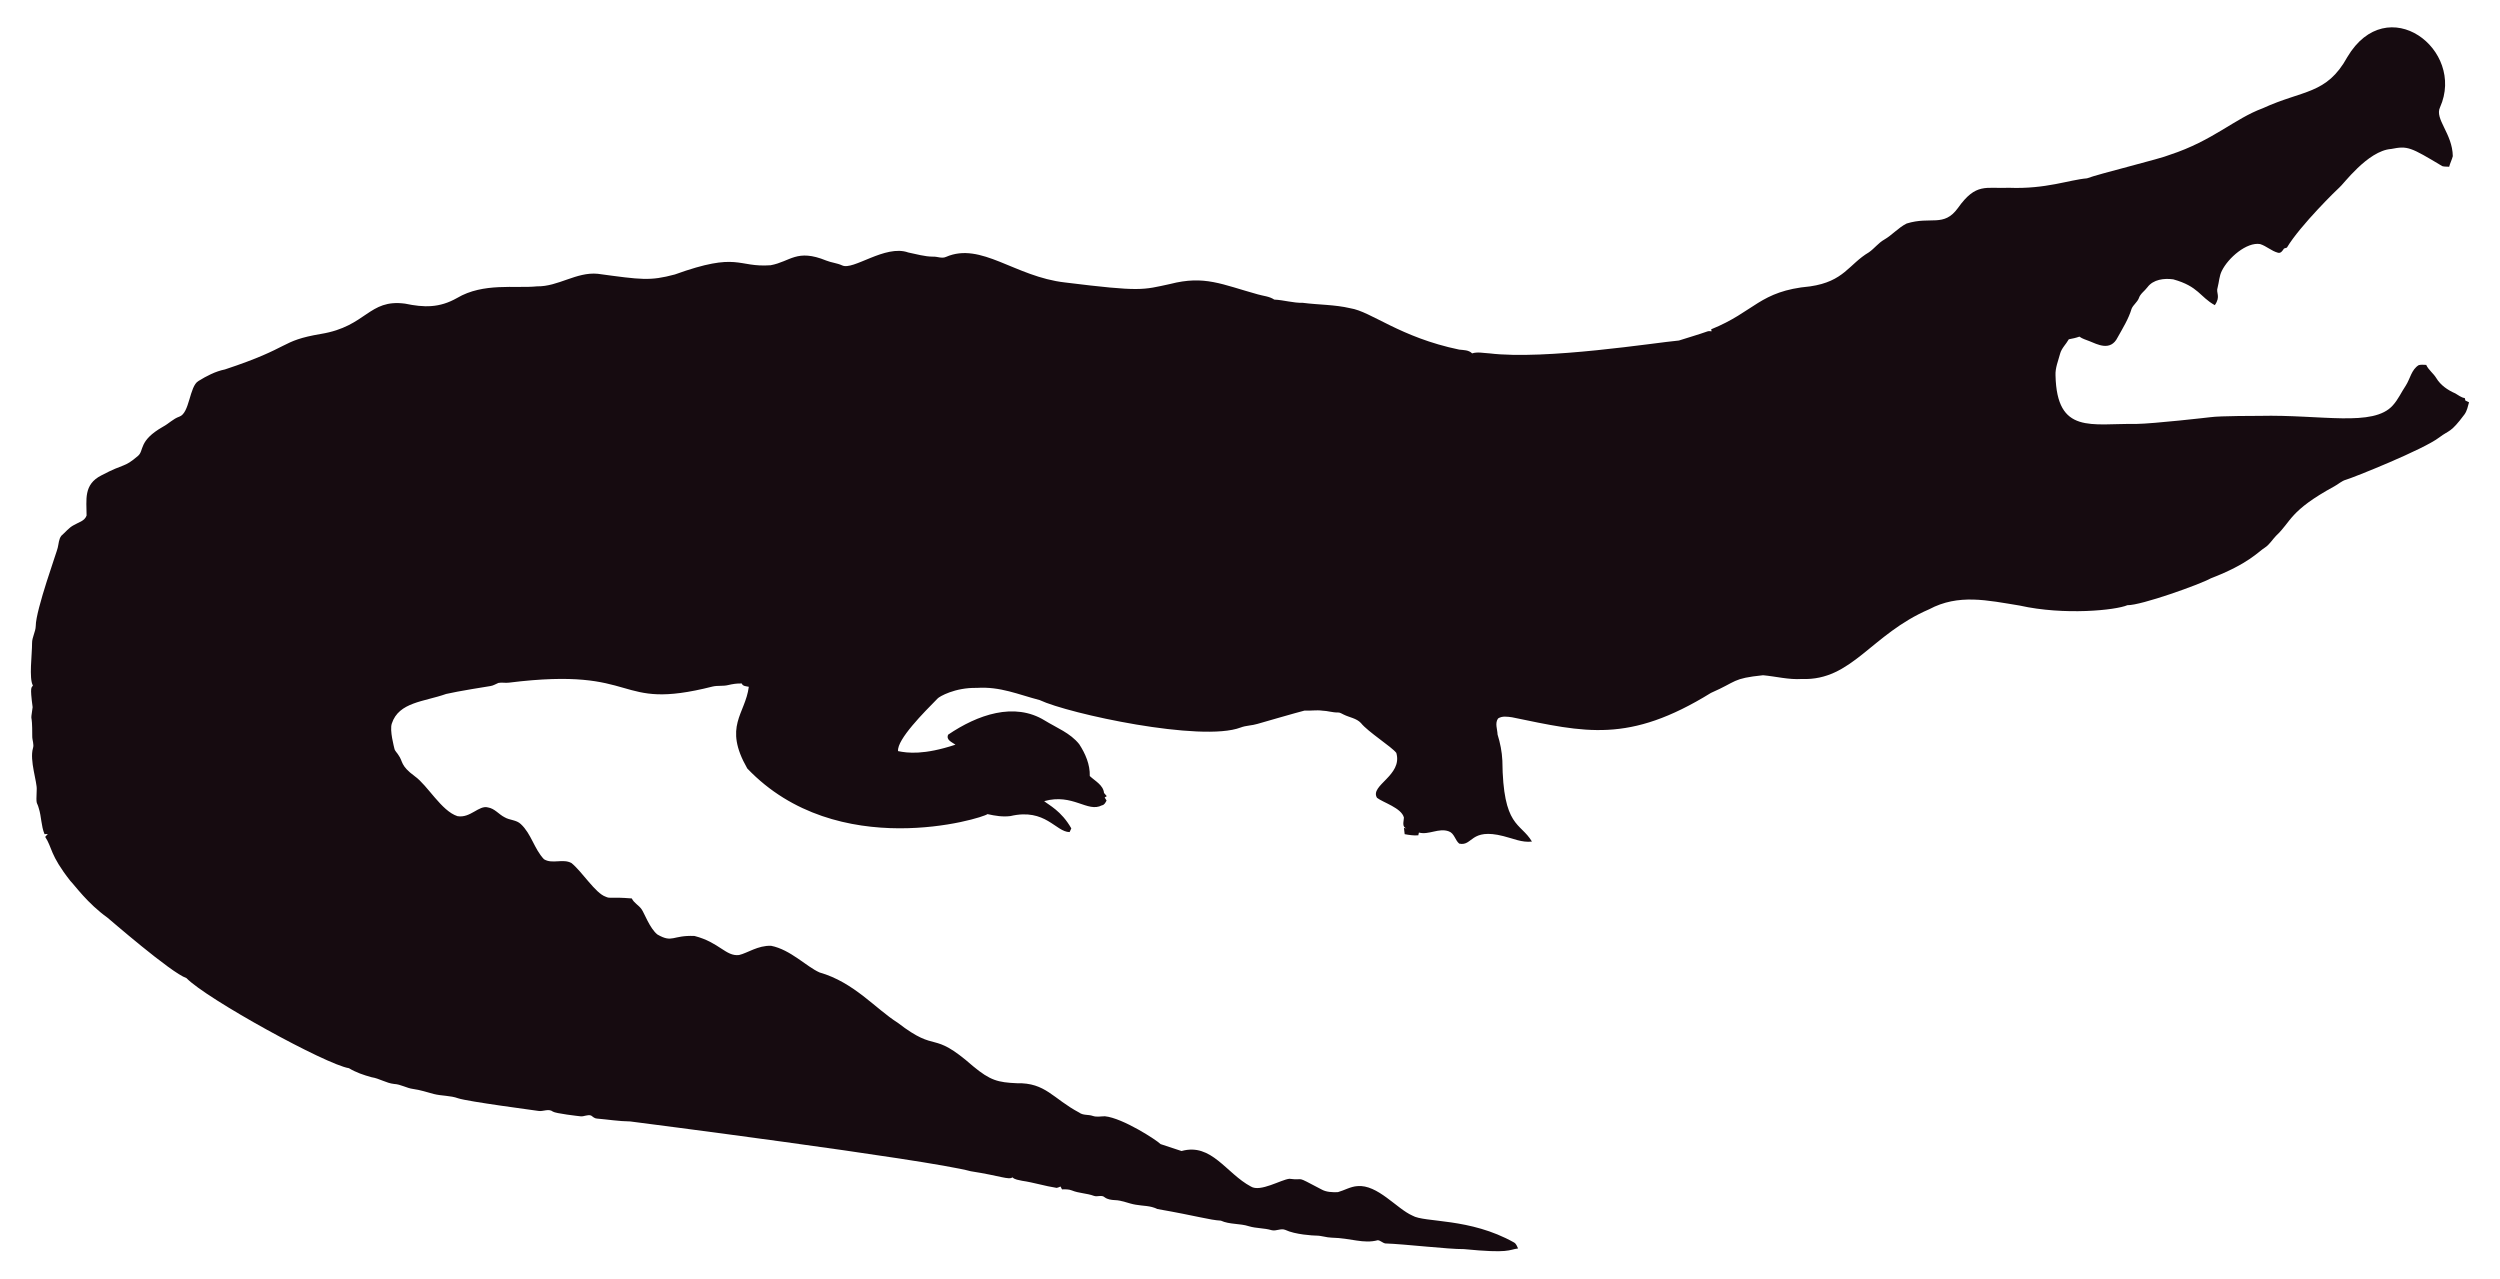
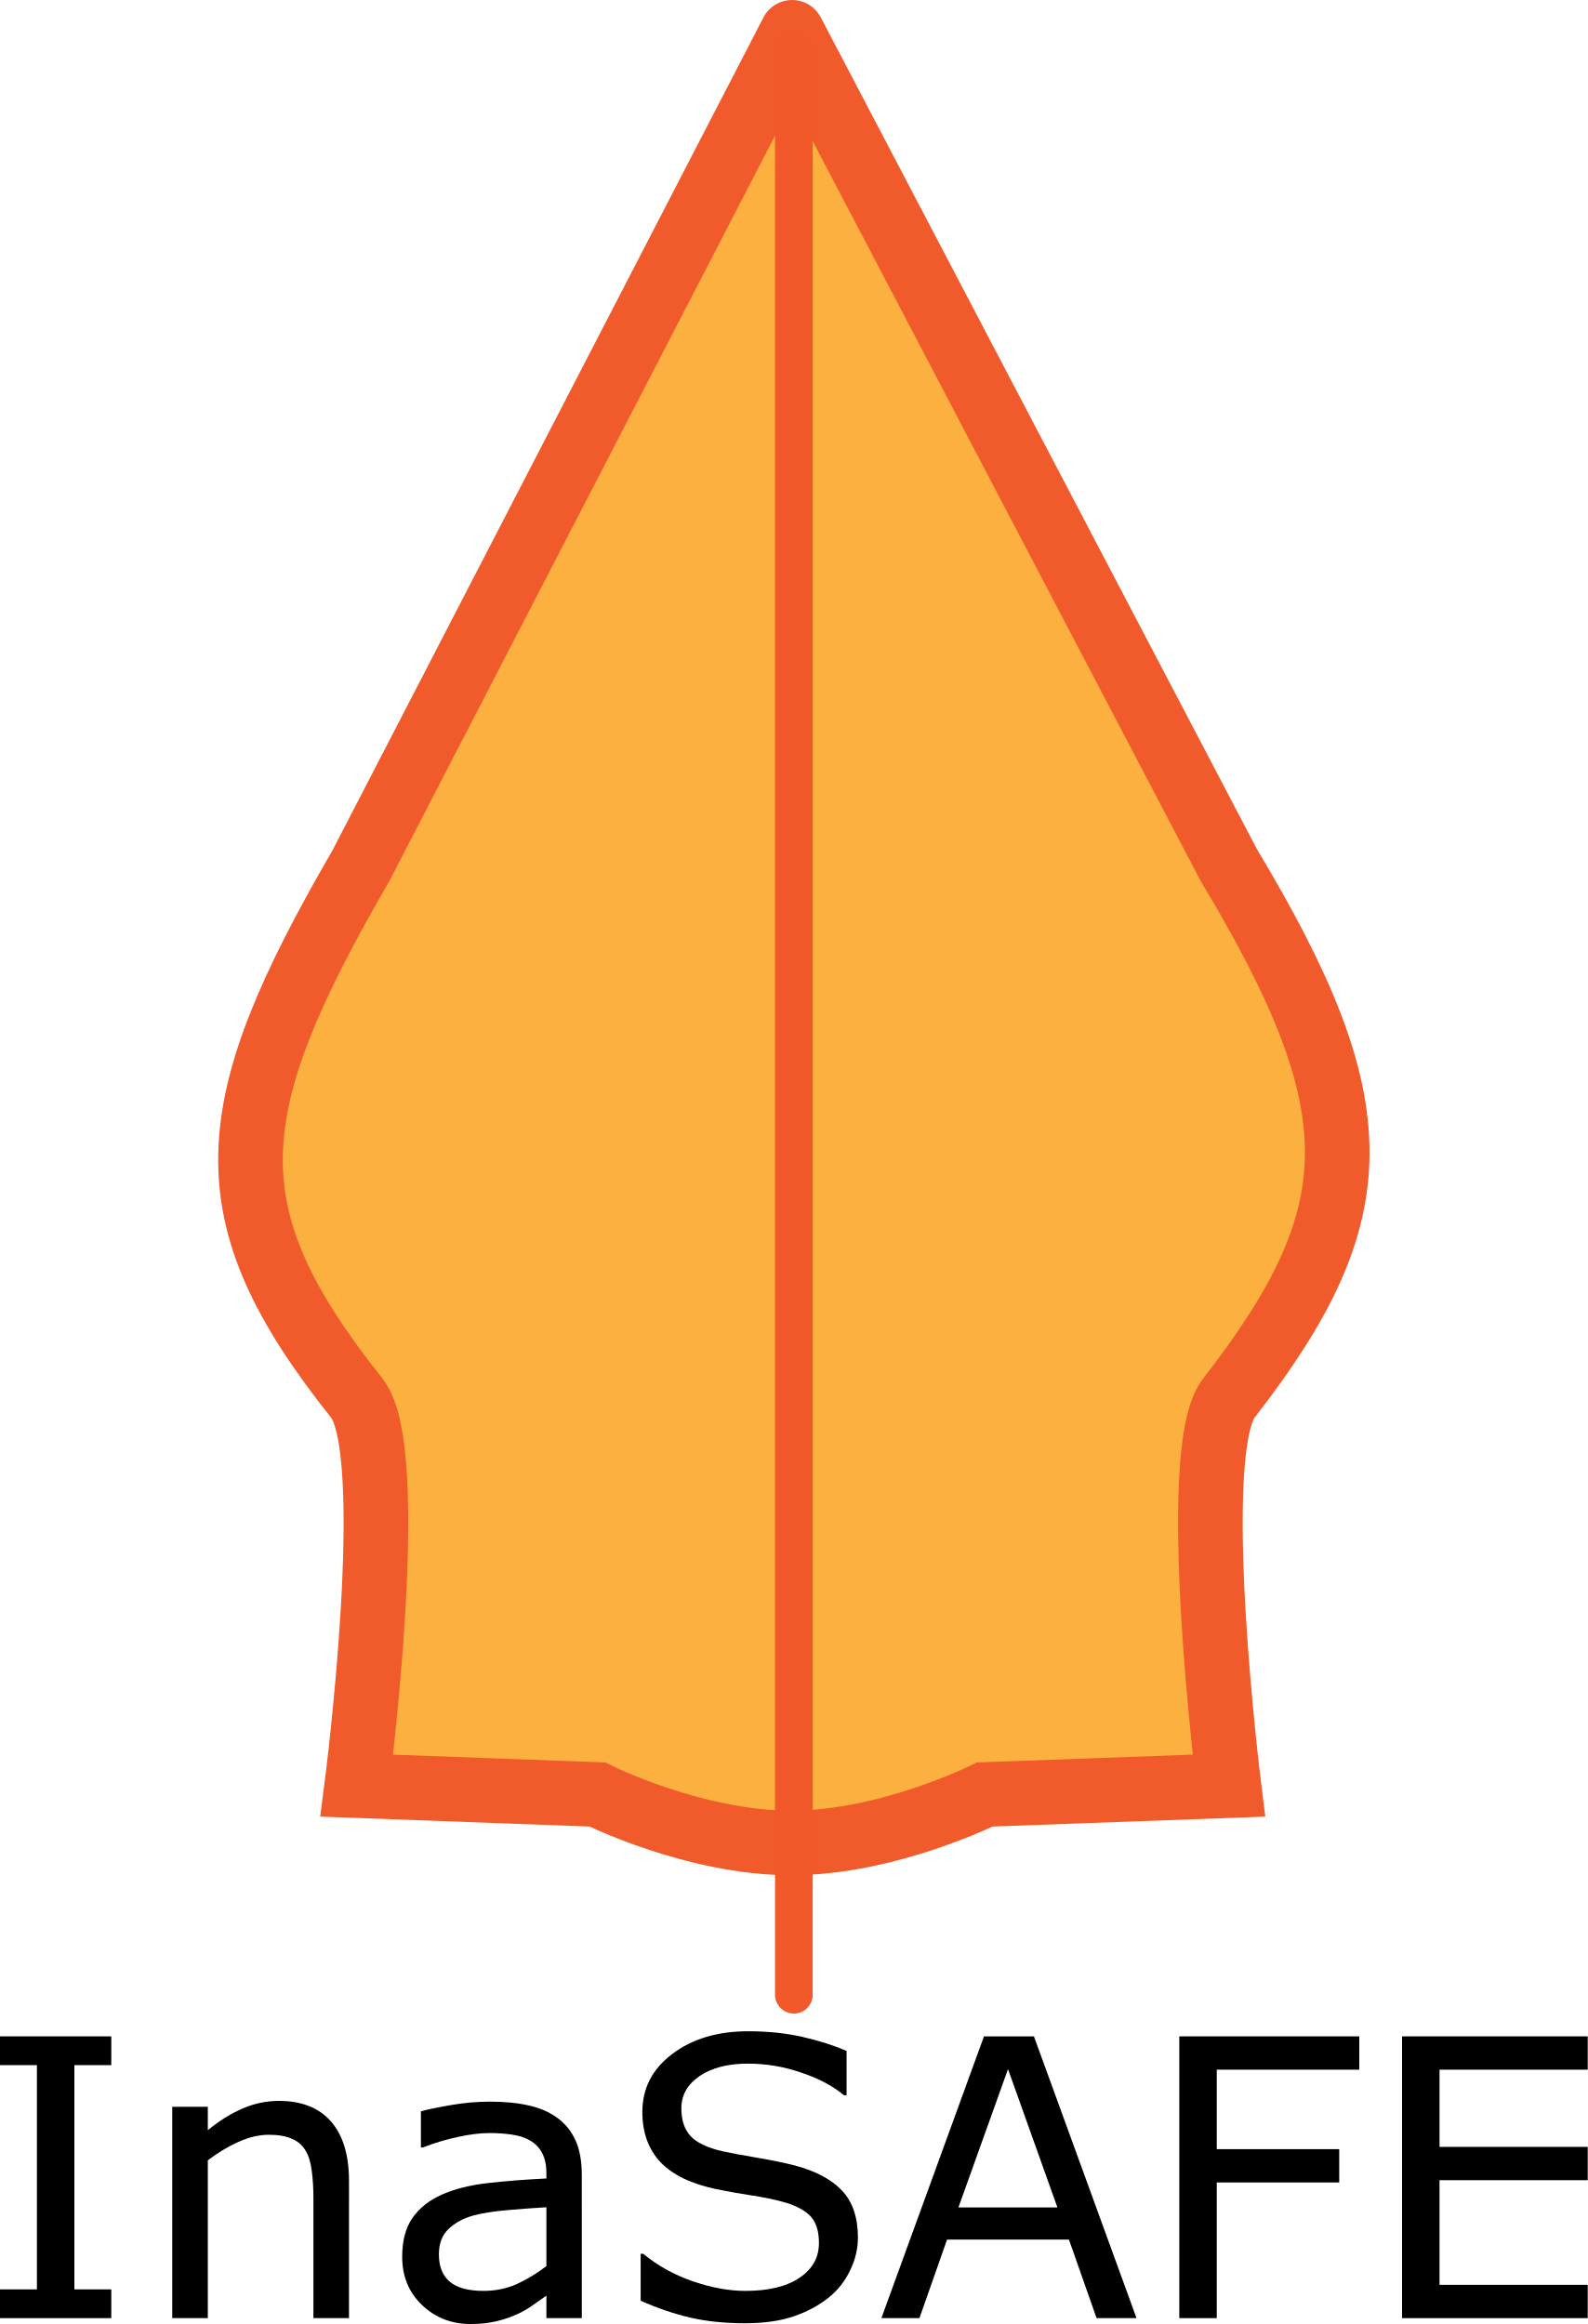
- <svg xmlns="http://www.w3.org/2000/svg" version="1.1" id="Layer_1" x="0px" y="0px" viewBox="0 0 2625.022 1342.022" enable-background="new 0 0 2625.022 1342.022" xml:space="preserve">
-   <path fill="#160B10" d="M2562.057,112.664c-5.93,12.226,13.089,27.649,13.408,51.328c-0.967,3.791-2.837,7.289-3.816,11.093  c-2.417-0.267-4.923,0.089-7.226-0.636c-33.512-20.05-36.245-21.483-53.631-18.038c-24.88,1.775-51.012,38.147-54.547,40.579  c-1,0.685-40.963,39.485-54.967,62.993c-1.056,0.331-2.086,0.661-3.078,1.005c-1.45,2.188-3.295,5.317-6.386,4.363  c-6.755-1.794-12.047-7.022-18.687-9.083c-14.172-2.325-33.569,14.577-40.185,28.126c-2.76,5.432-2.862,11.614-4.401,17.415  c-2.078,5.918,3.558,9.203-2.964,18.611c-15.758-8.651-16.89-19.671-43.645-27.108c-9.541-1.323-21.002,0.025-27.146,8.345  c-2.9,3.956-7.454,6.64-8.994,11.487c-1.705,4.223-5.788,6.857-7.569,10.978c-3.219,10.775-9.274,20.417-14.705,30.186  c-7.484,15.043-21.458,7.113-29.639,3.893c-3.549-1.501-7.378-2.404-10.482-4.745c-3.613,1.31-7.378,2.124-11.131,2.799  c-2.9,5.19-7.62,9.362-9.184,15.252c-1.972,7.442-5.139,14.807-4.771,22.656c1.426,62.435,37.744,50.23,84.657,50.985  c18.427-0.238,76.659-6.917,77.661-7.06c10.315-1.512,51.103-1.387,52.104-1.425c64.718-1.507,119.253,12.017,139.725-10.991  c5.622-6.144,8.955-13.878,13.598-20.735c4.617-7.073,5.915-16.893,13.662-21.562c2.519-0.687,5.19-0.305,7.81-0.242  c2.481,5.406,7.582,8.854,10.609,13.891c4.503,7.467,12.047,12.632,19.921,16.041c3.269,1.794,6.144,4.389,9.999,4.936  c0.166,0.852,0.369,1.705,0.598,2.57c1.259,0.611,2.519,1.208,3.854,1.819c-1.196,4.325-2.073,8.854-4.681,12.606  c-14.981,20.134-15.737,16.079-26.561,24.297c-16.513,12.73-90.704,42.38-97.937,44.421c-4.63,1.259-8.078,4.719-12.199,6.907  c-47.689,26.034-44.914,36.755-61.276,51.99c-3.969,4.096-6.856,9.273-11.754,12.403c-6.886,4.248-16.845,16.908-56.76,32.26  c-10.994,6.222-73.381,28.559-87.544,28.177c-12.182,5.289-66.295,10.873-113.113,0.394c-34.047-5.52-64.247-12.539-95.05,3.905  c-61.045,26.219-81.054,75.205-133.67,73.195c-13.739,0.903-27.159-2.684-40.745-3.943c-32.756,3.396-26.951,6.432-54.687,18.547  c-86.536,53.421-132.198,41.426-208.888,25.607c-4.859-0.636-10.304-1.616-14.68,1.259c-3.511,4.999-0.687,11.232-0.509,16.804  c2.76,8.879,4.605,18.076,5.037,27.388c0.678,70.703,18.876,64.615,31.064,85.038c-10.38,1.31-20.137-3.346-30.008-5.724  c-35.054-8.942-31.959,10.974-46.367,7.887c-4.376-3.651-5.076-10.864-10.94-12.886c-10.482-3.893-20.875,4.033-31.37,1.285  c-0.165,0.725-0.483,2.163-0.649,2.875c-4.834,0.432-9.592-0.331-14.311-1.196c-0.153-2.201-0.407-4.401-0.751-6.551  c0.7,0.127,2.112,0.382,2.824,0.509c-5.368-1.387-2.926-7.48-2.862-11.411c-2.581-10.171-21.93-15.743-28.266-20.735  c-7.896-13.101,27.192-23.356,20.29-47.143c-4.808-6.385-29.888-22.164-37.17-31.395c-4.783-5.063-12.047-5.813-18.013-8.815  c-1.972-0.827-3.791-2.315-6.017-2.239c-5.597,0.191-10.965-1.781-16.537-1.908c-6.208-0.878-12.441,0.318-18.661-0.076  c-6.376,1.51-49.471,13.993-49.471,13.993c-5.775,1.781-11.97,1.603-17.631,3.791c-41.153,15.671-180.401-14.399-211.051-28.838  c-22.477-5.819-41.27-14.396-65.945-12.772c-23.033-0.496-39.521,9.215-41.101,11.08c-14.156,14.382-42.805,43.009-41.597,55.297  c9.881,2.049,27.067,4.244,60.297-6.755c-3.6-2.633-10.164-4.859-7.683-10.52c30.91-20.96,69.478-34.528,101.385-14.896  c12.454,7.683,26.879,13.128,36.241,24.907c6.449,9.897,11.461,21.384,11.08,33.43c5.483,5.19,14.184,9.464,14.96,17.771  c0.954,1.132,1.883,2.239,2.9,3.371c-0.56,0.344-1.679,1.03-2.251,1.361c0.674,1.081,1.336,2.15,2.022,3.244  c-1.157,2.112-2.252,4.643-4.923,5.037c-15.167,7.923-30.412-12.885-60.589-4.414c4.515,3.914,17.957,10.035,28.495,28.596  c-0.623,1.285-1.221,2.582-1.781,3.893c-14.581-0.066-25.26-25.439-62.103-16.83c-8.065,1.081-16.27-0.28-24.119-2.048  c-5.689,4.616-157.704,51.097-252.241-47.919c-25.462-44.516-2.105-56.742,1.616-85.776c-2.646-0.598-6.259-0.445-7.429-3.447  c-4.834-0.216-9.63,0.547-14.311,1.666c-5.343,1.336-10.927,0.254-16.283,1.527c-104.921,26.598-73.475-21.586-213.976-4.058  c-3.638,0.483-7.327-0.471-10.927,0.267c-2.722,1.043-5.203,2.786-8.129,3.244c-1.005,0.139-35.568,5.632-46.749,8.332  c-23.248,8.245-49.669,8.494-57.027,31.013c-2.544,7.127,2.495,25.23,2.659,26.23c0.509,2.748,2.964,4.529,4.274,6.907  c5.125,7.002,1.576,10.814,17.186,22.287c13.483,9.569,27.903,36.42,44.764,41.877c13.652,2.389,22.508-11.842,32.107-9.146  c7.022,1.107,11.334,7.276,17.415,10.317c5.356,3.193,12.365,2.633,17.033,7.162c11.029,10.189,14.018,26.078,24.284,36.878  c8.765,5.47,19.972-0.979,28.965,4.071c11.309,9.233,25.045,31.634,35.809,35.287c4.836,2.294,4.589-0.02,27.477,1.832  c2.226,4.796,7.327,7.085,10.253,11.347c2.611,3.387,8.633,20.294,16.715,26.574c16.075,9.185,15.426,0.491,38.875,1.488  c26.056,6.667,32.977,21.713,46.774,19.997c8.688-1.942,19.833-10.206,33.646-9.68c20.419,4.043,37.013,21.857,50.896,27.986  c36.199,10.4,58.502,37.92,82.062,52.817c43.011,33.213,34.403,6.396,79.034,45.566c18.208,15.125,26.246,17.04,45.986,17.936  c30.318-0.751,37.93,16.193,65.525,30.81c4.134,3.155,9.541,1.844,14.196,3.498c4.147,1.463,8.51,0.394,12.772,0.369  c18.974,1.87,55.059,25.539,58.465,29.232c7.353,2.353,14.667,4.91,22.02,7.276c31.527-8.837,46.862,23.524,72.916,37.323  c9.817,6.052,31.604-7.299,40.338-8.179c17.829,2.357,3.781-4.531,33.392,11.016c5.241,3.066,11.589,3.218,17.504,3.028  c6.869-1.921,13.204-5.852,20.48-6.348c21.245-1.942,41.314,23.767,57.816,30.975c12.756,7.578,60.29,2.089,106.638,28.189  c2.366,1.298,3.155,4.007,4.3,6.284c-10.435,1.423-8.676,5.392-56.964,0.7c-16.115,0.199-61.486-5.252-82.52-5.953  c-2.824-0.572-4.91-3.04-7.772-3.397c-15.269,4.072-27.792-2.198-48.492-2.671c-5.546-0.102-10.825-2.201-16.359-2.162  c-2.762-0.015-21.848-1.008-32.323-6.004c-4.758-1.972-9.668,1.654-14.476,0.293c-7.747-2.315-16.003-1.781-23.737-4.121  c-9.541-3.104-20.277-1.692-29.41-5.865c-12.12-0.691-23.98-4.714-66.899-12.25c-6.984-3.625-14.985-3.091-22.516-4.49  c-7.416-1.145-14.324-4.643-21.892-4.821c-3.727-0.204-7.632-0.649-10.698-2.939c-3.206-2.951-7.645-0.127-11.334-1.539  c-7.531-2.798-15.774-2.646-23.203-5.712c-3.282-1.298-6.844-1.17-10.278-1.081c-0.394-0.763-1.183-2.264-1.577-3.015  c-1.285,0.636-2.608,1.119-3.982,1.45c-12.263-1.87-24.131-5.674-36.394-7.467c-3.46-0.903-7.404-1.005-10.113-3.6  c-3.831,2.97-12.398-1.54-43.747-6.411c-46.335-12.483-357.594-52.295-357.594-52.295c-11.716-0.14-23.317-2.023-34.982-3.015  c-2.442-0.127-4.211-1.844-6.068-3.18c-3.753-1.387-7.467,1.336-11.271,0.789c-2.02-0.195-26.027-2.946-28.838-4.923  c-4.592-3.587-10.278,0.216-15.367-0.738c-2.203-0.387-74.203-9.818-84.135-13.242c-8.243-2.989-17.224-2.379-25.658-4.529  c-7.162-1.895-14.209-4.274-21.574-5.254c-6.92-0.878-13.001-4.923-20.035-5.266c-8.319-0.878-15.443-5.826-23.648-7.073  c-8.256-2.252-16.448-5.037-23.775-9.49c-23.552-3.584-149.518-72.739-170.649-94.63c-16.013-5.37-81.914-62.745-82.914-63.439  c-21.039-15.096-34.147-33.758-38.964-38.595c-21.778-27.726-18.854-34.892-26.396-46.215c0.916-1.018,1.832-2.01,2.748-3.015  c-1.145,0.038-2.29,0.076-3.435,0.14c-3.651-8.676-3.18-18.28-6.042-27.172c-2.062-7.913-2.975-1.701-2.175-19.526  c0.634-7.664-7.675-30.697-3.931-43.518c1.348-4.16-0.814-8.281-0.751-12.454c0.068-28.882-2.418-11.02,0.394-30.657  c-3.041-22.85-1.09-20.042,0.305-22.719c-4.294-7.378-0.844-32.606-0.89-44.586c-0.025-6.246,3.714-11.741,3.867-17.962  c0-16.859,22.775-79.378,23.076-82.113c1.056-4.198,1.043-9.032,3.778-12.568c4.338-3.74,7.874-8.485,13.052-11.169  c4.745-2.913,11.411-4.172,13.471-10.088c0.043-16.362-3.503-32.575,15.532-42.157c25.219-13.344,23.115-7.424,38.34-20.379  c6.931-5.754,0.059-15.764,26.434-30.772c5.915-3.129,10.622-8.281,17.046-10.507c11.015-3.661,10.497-31.892,20.099-37.437  c8.612-5.33,17.796-10.113,27.795-12.148c71.433-23.584,56.818-29.805,100.939-37.31c48.019-7.907,49.805-36.895,88.244-31.777  c19.858,4.163,35.994,4.605,54.61-5.953c27.665-16.35,60.97-9.859,83.919-12.212c22.172,0.42,41.279-15.29,63.693-13.191  c46.138,6.272,54.878,7.691,80.993,0.738c67.442-24.31,65.094-7.128,100.634-9.706c20.946-3.875,27.233-17.596,58.388-4.91  c5.368,2.188,11.283,2.595,16.575,5.025c11.553,5.818,45.215-22.204,69.43-13.535c8.676,1.717,17.262,4.401,26.205,4.401  c4.49-0.216,9.083,2.252,13.446,0.293c37.015-16.156,72.304,20.872,125.096,26.815c80.305,9.923,81.3,7.845,110.289,1.603  c36.266-9.336,54.189,0.413,92.111,10.902c5.775,1.717,12.11,1.984,17.237,5.47c10.075,0.458,19.844,3.638,29.983,3.396  c16.588,2.163,33.506,1.819,49.853,5.686c21.982,3.418,52.115,30.498,114.347,43.441c4.681,0.572,9.999,0.28,13.586,3.956  c5.864-1.844,12.047-0.267,18.038-0.025c59.148,7.176,174.934-11.359,199.106-13.471c9.82-3.218,19.819-5.966,29.576-9.452  c1.488-0.674,3.155-0.356,4.758-0.229c-0.115-0.522-0.356-1.577-0.483-2.099c45.944-18.548,50.589-40.213,103.827-45.057  c35.891-5.17,40.645-23.282,61.836-35.809c5.712-3.969,9.897-9.808,16.028-13.281c8.408-4.872,14.82-12.555,23.559-16.931  c25.605-7.944,38.867,4.305,53.847-16.257c19.089-26.933,29.276-20.168,53.605-21.256c38.819,1.522,63.061-8.345,81.948-9.935  c11.484-4.495,77.877-20.69,87.061-24.742c45.297-14.857,67.746-37.884,97.505-48.848c42.187-19.404,67.008-14.225,88.74-53.694  C2506.582-10.604,2589.134,52.018,2562.057,112.664z" />
+ <svg xmlns="http://www.w3.org/2000/svg" version="1.1" id="Layer_1" x="0px" y="0px" width="294.926" height="431.76" viewBox="0 0 294.926 431.76" enable-background="new 0 0 567 567" xml:space="preserve">
+   <defs id="defs11183" />
+   <g id="InaSAFE" transform="translate(-169.5386,-71.14)">
+     <g aria-label="InaSAFE" transform="translate(164.7222,501.8105)" id="text11173" style="font-size:72px;font-family:MyriadPro-Bold">
+       <path d="M 25.488,0 H 4.816 V -5.344 H 11.672 V -47.004 H 4.816 v -5.344 H 25.488 v 5.344 H 18.633 V -5.344 h 6.855 z" id="path11302" />
+       <path d="m 69.645,0 h -6.609 v -22.359 q 0,-2.707 -0.316,-5.062 -0.316,-2.391 -1.16,-3.727 -0.879,-1.477 -2.531,-2.18 -1.652,-0.738 -4.289,-0.738 -2.707,0 -5.66,1.336 -2.953,1.336 -5.66,3.41 V 0 h -6.609 v -39.27 h 6.609 v 4.359 q 3.094,-2.566 6.398,-4.008 3.305,-1.441 6.785,-1.441 6.363,0 9.703,3.832 3.34,3.832 3.34,11.039 z" id="path11304" />
+       <path d="m 112.887,0 h -6.574 v -4.184 q -0.879,0.598 -2.391,1.687 -1.477,1.055 -2.883,1.688 Q 99.387,0 97.242,0.527 95.098,1.09 92.215,1.09 q -5.309,0 -9,-3.516 -3.691,-3.516 -3.691,-8.965 0,-4.465 1.898,-7.207 1.934,-2.777 5.484,-4.359 3.586,-1.582 8.613,-2.145 5.027,-0.562 10.793,-0.844 v -1.02 q 0,-2.25 -0.809,-3.727 -0.773,-1.477 -2.25,-2.32 -1.406,-0.809 -3.375,-1.09 -1.969,-0.281 -4.113,-0.281 -2.602,0 -5.801,0.703 -3.199,0.668 -6.609,1.969 h -0.352 v -6.715 q 1.934,-0.527 5.59,-1.16 3.656,-0.633 7.207,-0.633 4.148,0 7.207,0.703 3.094,0.668 5.344,2.32 2.215,1.617 3.375,4.184 1.16,2.566 1.16,6.363 z M 106.312,-9.668 V -20.602 q -3.023,0.176 -7.137,0.527 -4.078,0.352 -6.469,1.02 -2.848,0.809 -4.605,2.531 -1.758,1.687 -1.758,4.676 0,3.375 2.039,5.098 2.039,1.688 6.223,1.688 3.48,0 6.363,-1.336 2.883,-1.371 5.344,-3.27 z" id="path11306" />
+       <path d="m 164.18,-14.941 q 0,3.059 -1.441,6.047 -1.406,2.988 -3.973,5.062 -2.812,2.25 -6.574,3.516 -3.727,1.266 -9,1.266 -5.66,0 -10.195,-1.055 -4.5,-1.055 -9.176,-3.129 v -8.719 h 0.492 q 3.973,3.305 9.176,5.098 5.203,1.793 9.773,1.793 6.469,0 10.055,-2.426 3.621,-2.426 3.621,-6.469 0,-3.48 -1.723,-5.133 -1.688,-1.652 -5.168,-2.566 -2.637,-0.703 -5.73,-1.16 -3.059,-0.457 -6.504,-1.16 -6.961,-1.477 -10.336,-5.027 -3.34,-3.586 -3.34,-9.316 0,-6.574 5.555,-10.758 5.555,-4.219 14.098,-4.219 5.52,0 10.125,1.055 4.605,1.055 8.156,2.602 v 8.227 h -0.492 q -2.988,-2.531 -7.875,-4.184 -4.852,-1.688 -9.949,-1.688 -5.59,0 -9,2.32 -3.375,2.32 -3.375,5.977 0,3.27 1.688,5.133 1.688,1.863 5.941,2.848 2.25,0.492 6.398,1.195 4.148,0.703 7.031,1.441 5.836,1.547 8.789,4.676 2.953,3.129 2.953,8.754 z" id="path11308" />
+       <path d="m 215.93,0 h -7.418 l -5.133,-14.59 H 180.738 L 175.605,0 h -7.066 l 19.055,-52.348 h 9.281 z m -14.695,-20.566 -9.176,-25.699 -9.211,25.699 z" id="path11310" />
+       <path d="m 257.309,-46.16 h -26.473 v 14.766 h 22.746 v 6.188 H 230.836 V 0 H 223.875 v -52.348 h 33.434 z" id="path11312" />
+       <path d="m 299.742,0 h -34.488 v -52.348 h 34.488 v 6.188 h -27.527 v 14.344 h 27.527 v 6.188 H 272.215 V -6.188 h 27.527 z" id="path11314" />
+     </g>
+   </g>
+   <path fill="#fcb040" stroke="#f15a2b" stroke-width="12" stroke-linecap="round" d="M 147.138,6 67.089,160.74 c -26.372,45.508 -28.15,64.647 -0.818,99 8.002,10.058 0,72 0,72 l 44.667,1.647 c 0,0 18,9 36,9 18,0 36,-9 36,-9 l 45.332,-1.647 c 0,0 -7.729,-62.042 0,-72 26.668,-34.353 27,-54 0,-99 L 147.138,6" id="path11176" />
+   <line fill="none" stroke="#f1592a" stroke-width="7" stroke-linecap="round" stroke-miterlimit="10" x1="147.463" y1="9.388" x2="147.463" y2="370.582" id="line11178" />
</svg>
